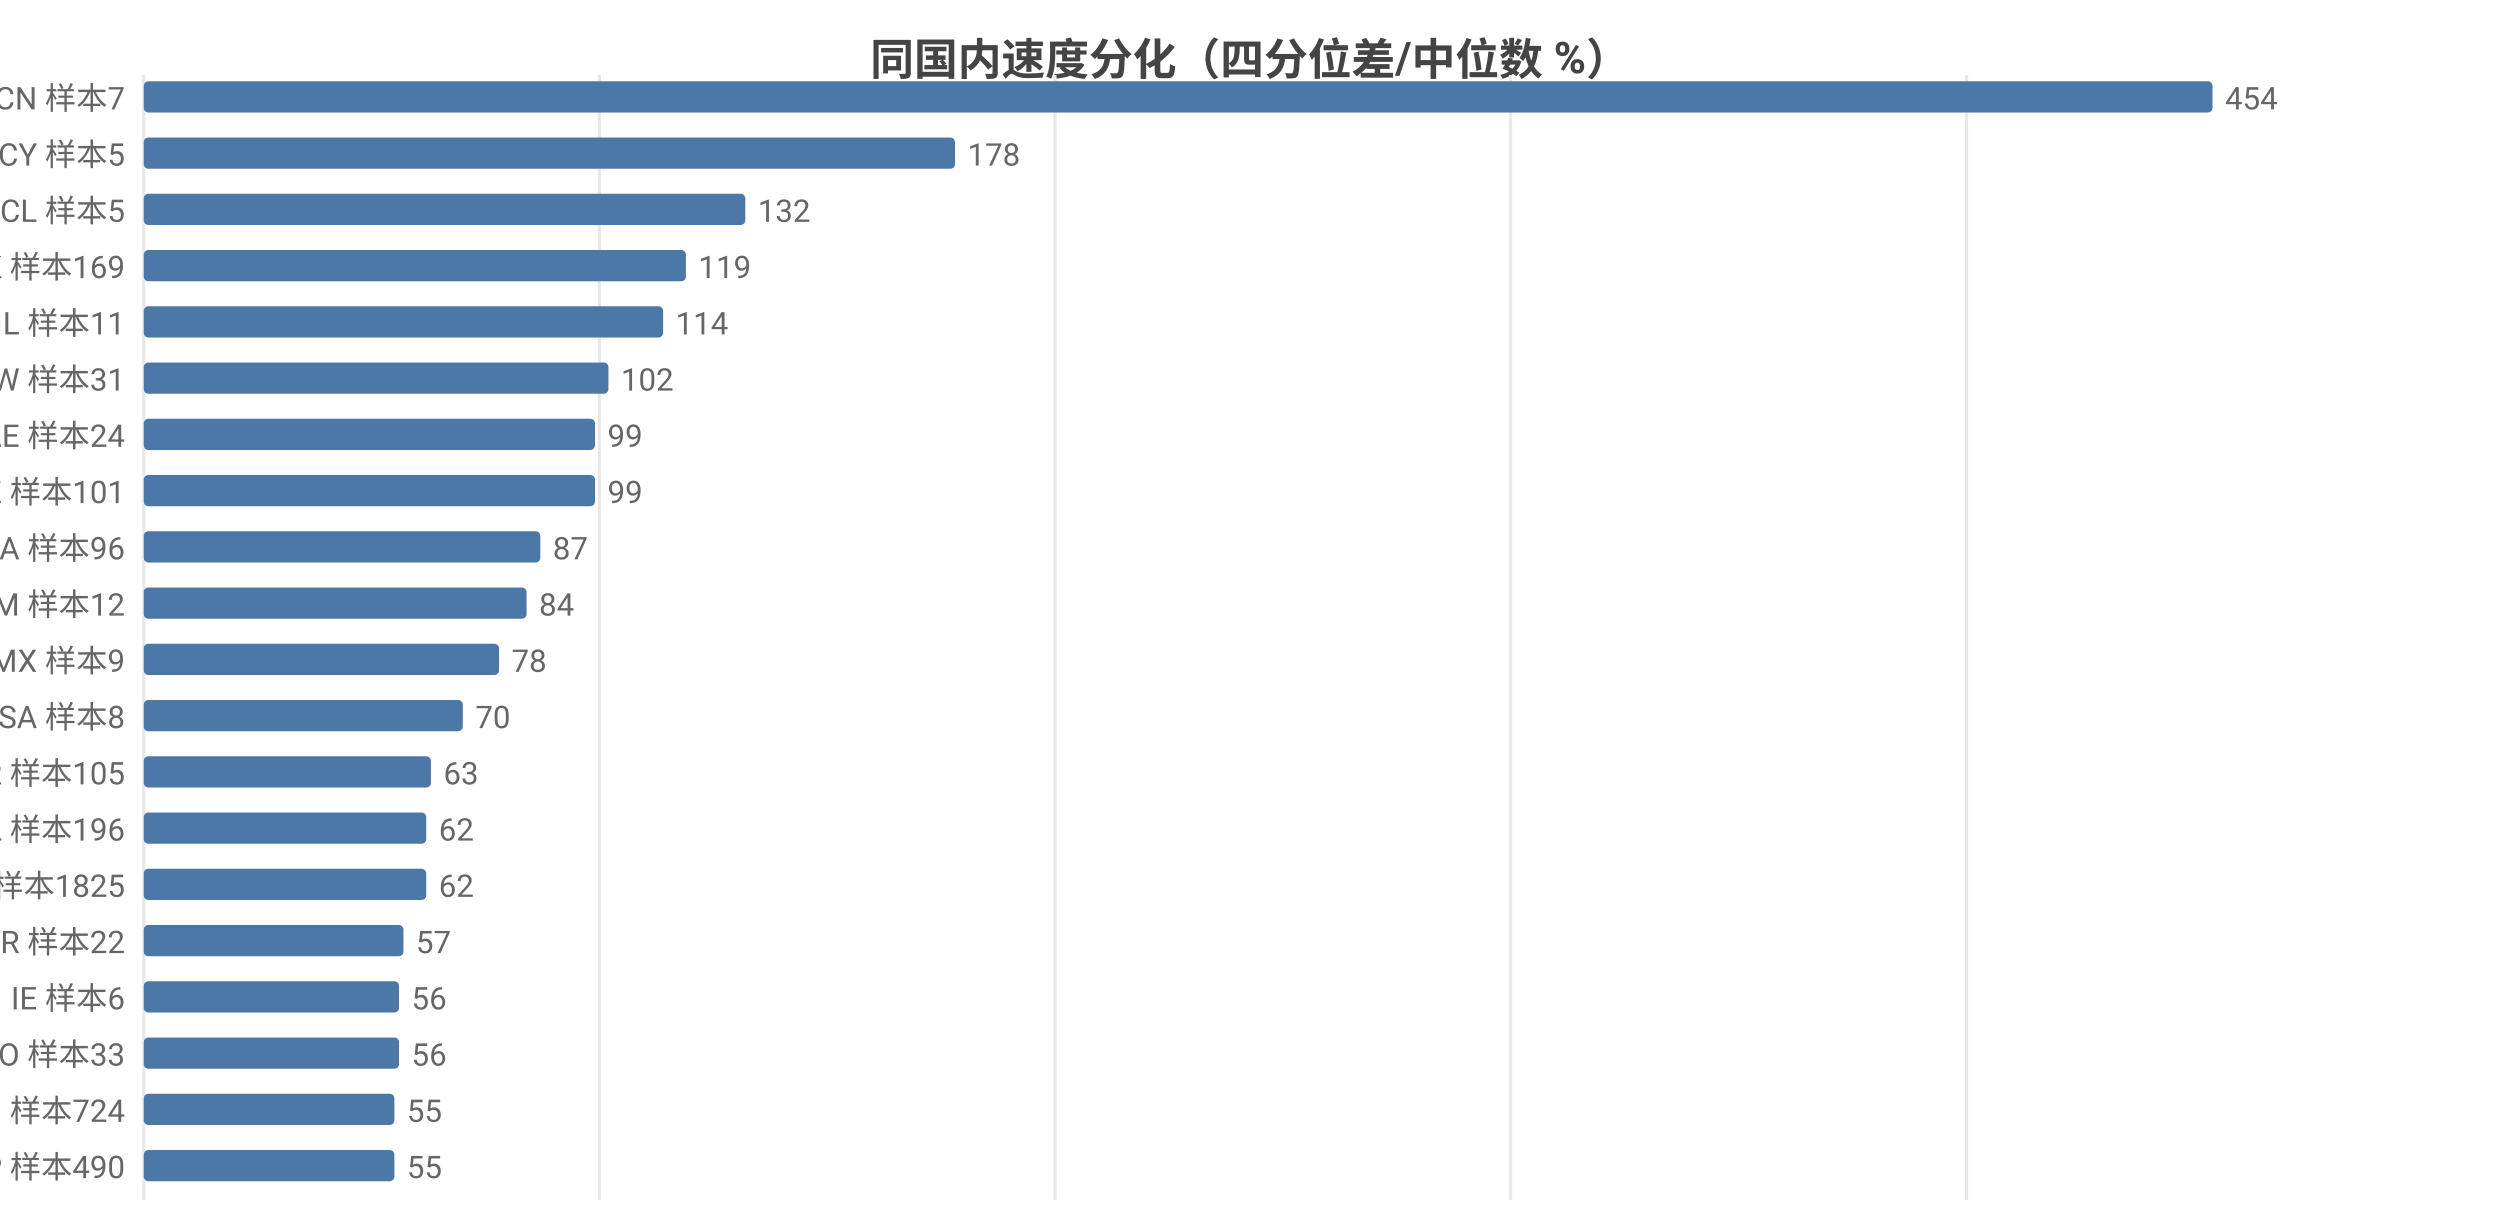
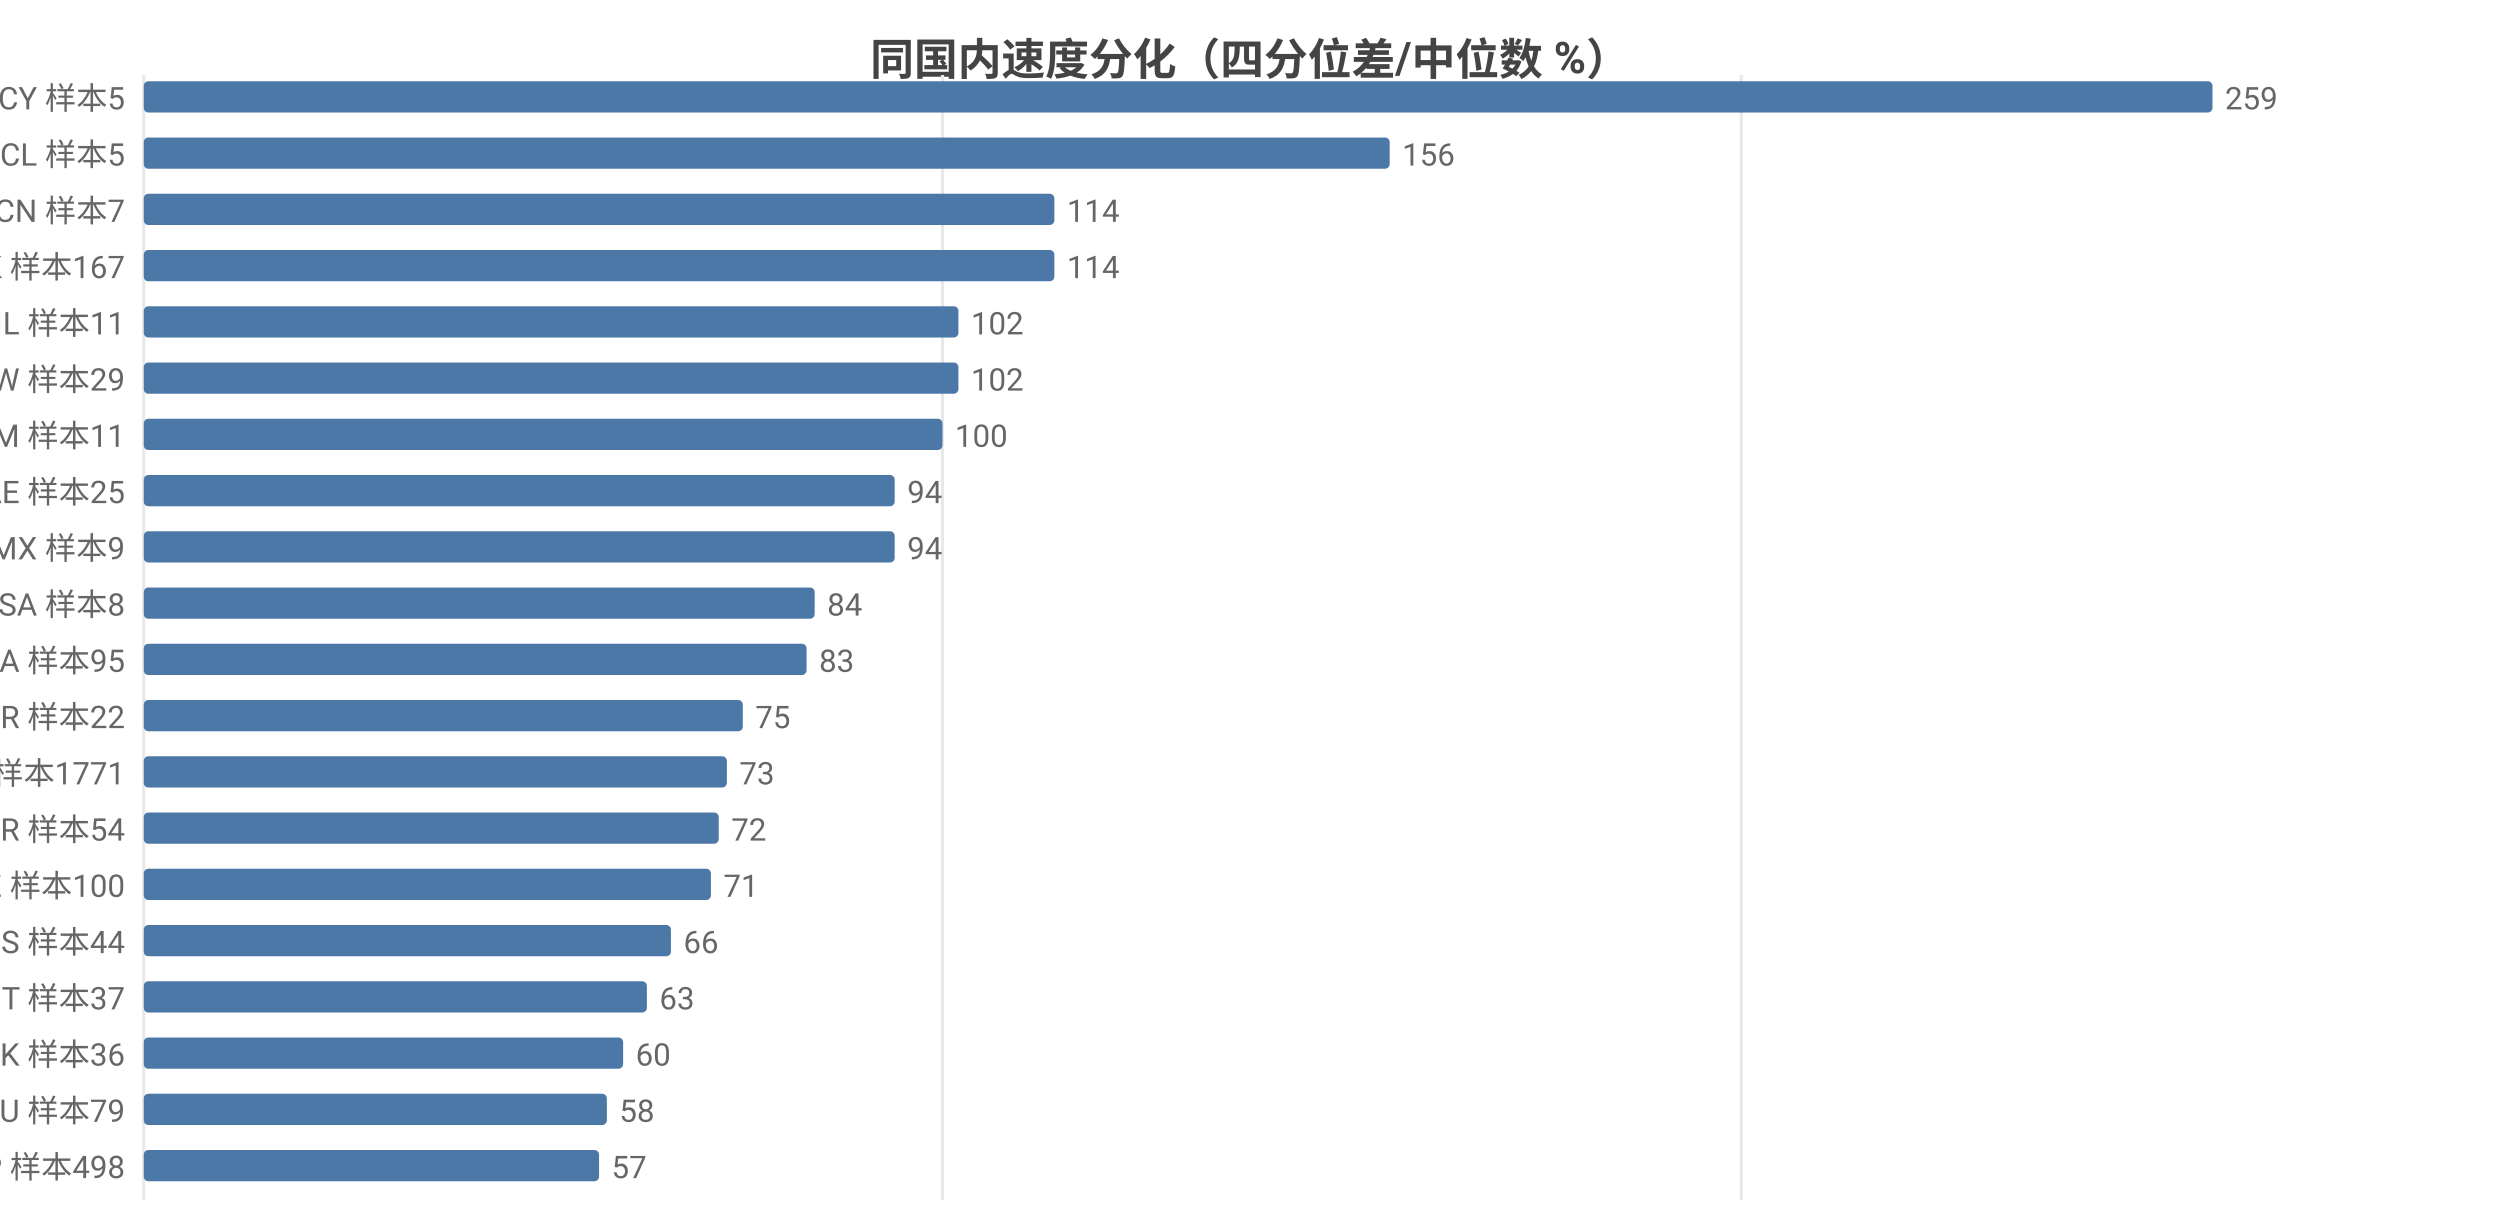
<svg xmlns="http://www.w3.org/2000/svg" width="800" height="392" viewBox="0 0 800 392">
  <rect width="800" height="392" fill="#ffffff" />
  <style>text{font-family:system-ui,-apple-system,'Segoe UI',Roboto,'PingFang SC','Microsoft YaHei','Noto Sans CJK SC',sans-serif}.g{stroke:#e8e8e8;stroke-width:1}.a{stroke:#999;stroke-width:1}.t{font-size:10px;fill:#666}.m{font-size:10px;text-anchor:middle;fill:#666}.e{font-size:10px;text-anchor:end;fill:#666}.l{font-size:11px;fill:#333}.tt{font-size:14px;font-weight:600;text-anchor:middle;fill:#444}.em{font-size:13px;text-anchor:middle;fill:#999}</style>
  <text class="tt" x="400.0" y="24">同国内速度分化（四分位差/中位数 %）</text>
  <line class="g" x1="46" y1="24" x2="46" y2="384" />
-   <line class="g" x1="191.8" y1="24" x2="191.8" y2="384" />
-   <line class="g" x1="337.6" y1="24" x2="337.6" y2="384" />
-   <line class="g" x1="483.4" y1="24" x2="483.4" y2="384" />
-   <line class="g" x1="629.3" y1="24" x2="629.3" y2="384" />
-   <text class="e" x="40" y="35">CN 样本7</text>
+   <line class="g" x1="301.6" y1="24" x2="301.6" y2="384" />
+   <line class="g" x1="557.2" y1="24" x2="557.2" y2="384" />
+   <text class="e" x="40" y="35">CY 样本5</text>
  <rect x="46" y="26" width="662" height="10" fill="#4c78a8" rx="1.5" />
-   <text class="t" x="712" y="35">454</text>
-   <text class="e" x="40" y="53">CY 样本5</text>
-   <rect x="46" y="44" width="259.6" height="10" fill="#4c78a8" rx="1.5" />
-   <text class="t" x="309.6" y="53">178</text>
-   <text class="e" x="40" y="71">CL 样本5</text>
-   <rect x="46" y="62" width="192.5" height="10" fill="#4c78a8" rx="1.5" />
-   <text class="t" x="242.5" y="71">132</text>
-   <text class="e" x="40" y="89">HK 样本169</text>
-   <rect x="46" y="80" width="173.5" height="10" fill="#4c78a8" rx="1.5" />
-   <text class="t" x="223.5" y="89">119</text>
+   <text class="t" x="712" y="35">259</text>
+   <text class="e" x="40" y="53">CL 样本5</text>
+   <rect x="46" y="44" width="398.7" height="10" fill="#4c78a8" rx="1.5" />
+   <text class="t" x="448.7" y="53">156</text>
+   <text class="e" x="40" y="71">CN 样本7</text>
+   <rect x="46" y="62" width="291.4" height="10" fill="#4c78a8" rx="1.5" />
+   <text class="t" x="341.4" y="71">114</text>
+   <text class="e" x="40" y="89">HK 样本167</text>
+   <rect x="46" y="80" width="291.4" height="10" fill="#4c78a8" rx="1.5" />
+   <text class="t" x="341.4" y="89">114</text>
  <text class="e" x="40" y="107">IL 样本11</text>
-   <rect x="46" y="98" width="166.2" height="10" fill="#4c78a8" rx="1.5" />
-   <text class="t" x="216.2" y="107">114</text>
-   <text class="e" x="40" y="125">TW 样本31</text>
-   <rect x="46" y="116" width="148.7" height="10" fill="#4c78a8" rx="1.5" />
-   <text class="t" x="198.7" y="125">102</text>
-   <text class="e" x="40" y="143">AE 样本24</text>
-   <rect x="46" y="134" width="144.4" height="10" fill="#4c78a8" rx="1.5" />
-   <text class="t" x="194.4" y="143">99</text>
-   <text class="e" x="40" y="161">KZ 样本101</text>
-   <rect x="46" y="152" width="144.4" height="10" fill="#4c78a8" rx="1.5" />
-   <text class="t" x="194.4" y="161">99</text>
-   <text class="e" x="40" y="179">CA 样本96</text>
-   <rect x="46" y="170" width="126.9" height="10" fill="#4c78a8" rx="1.5" />
-   <text class="t" x="176.9" y="179">87</text>
-   <text class="e" x="40" y="197">AM 样本12</text>
-   <rect x="46" y="188" width="122.5" height="10" fill="#4c78a8" rx="1.5" />
-   <text class="t" x="172.5" y="197">84</text>
-   <text class="e" x="40" y="215">MX 样本9</text>
-   <rect x="46" y="206" width="113.7" height="10" fill="#4c78a8" rx="1.5" />
-   <text class="t" x="163.7" y="215">78</text>
-   <text class="e" x="40" y="233">SA 样本8</text>
-   <rect x="46" y="224" width="102.1" height="10" fill="#4c78a8" rx="1.5" />
-   <text class="t" x="152.1" y="233">70</text>
-   <text class="e" x="40" y="251">KR 样本105</text>
-   <rect x="46" y="242" width="91.9" height="10" fill="#4c78a8" rx="1.5" />
-   <text class="t" x="141.9" y="251">63</text>
-   <text class="e" x="40" y="269">PL 样本196</text>
-   <rect x="46" y="260" width="90.4" height="10" fill="#4c78a8" rx="1.5" />
-   <text class="t" x="140.4" y="269">62</text>
-   <text class="e" x="40" y="287">US 样本1825</text>
-   <rect x="46" y="278" width="90.4" height="10" fill="#4c78a8" rx="1.5" />
-   <text class="t" x="140.4" y="287">62</text>
-   <text class="e" x="40" y="305">BR 样本22</text>
-   <rect x="46" y="296" width="83.1" height="10" fill="#4c78a8" rx="1.5" />
-   <text class="t" x="133.1" y="305">57</text>
-   <text class="e" x="40" y="323">IE 样本6</text>
-   <rect x="46" y="314" width="81.7" height="10" fill="#4c78a8" rx="1.5" />
-   <text class="t" x="131.7" y="323">56</text>
-   <text class="e" x="40" y="341">RO 样本33</text>
-   <rect x="46" y="332" width="81.7" height="10" fill="#4c78a8" rx="1.5" />
-   <text class="t" x="131.7" y="341">56</text>
-   <text class="e" x="40" y="359">FI 样本724</text>
-   <rect x="46" y="350" width="80.2" height="10" fill="#4c78a8" rx="1.5" />
-   <text class="t" x="130.2" y="359">55</text>
-   <text class="e" x="40" y="377">JP 样本490</text>
-   <rect x="46" y="368" width="80.2" height="10" fill="#4c78a8" rx="1.5" />
-   <text class="t" x="130.2" y="377">55</text>
+   <rect x="46" y="98" width="260.7" height="10" fill="#4c78a8" rx="1.5" />
+   <text class="t" x="310.7" y="107">102</text>
+   <text class="e" x="40" y="125">TW 样本29</text>
+   <rect x="46" y="116" width="260.7" height="10" fill="#4c78a8" rx="1.5" />
+   <text class="t" x="310.7" y="125">102</text>
+   <text class="e" x="40" y="143">AM 样本11</text>
+   <rect x="46" y="134" width="255.6" height="10" fill="#4c78a8" rx="1.5" />
+   <text class="t" x="305.6" y="143">100</text>
+   <text class="e" x="40" y="161">AE 样本25</text>
+   <rect x="46" y="152" width="240.3" height="10" fill="#4c78a8" rx="1.5" />
+   <text class="t" x="290.3" y="161">94</text>
+   <text class="e" x="40" y="179">MX 样本9</text>
+   <rect x="46" y="170" width="240.3" height="10" fill="#4c78a8" rx="1.5" />
+   <text class="t" x="290.3" y="179">94</text>
+   <text class="e" x="40" y="197">SA 样本8</text>
+   <rect x="46" y="188" width="214.7" height="10" fill="#4c78a8" rx="1.5" />
+   <text class="t" x="264.7" y="197">84</text>
+   <text class="e" x="40" y="215">CA 样本95</text>
+   <rect x="46" y="206" width="212.1" height="10" fill="#4c78a8" rx="1.5" />
+   <text class="t" x="262.1" y="215">83</text>
+   <text class="e" x="40" y="233">BR 样本22</text>
+   <rect x="46" y="224" width="191.7" height="10" fill="#4c78a8" rx="1.5" />
+   <text class="t" x="241.7" y="233">75</text>
+   <text class="e" x="40" y="251">US 样本1771</text>
+   <rect x="46" y="242" width="186.6" height="10" fill="#4c78a8" rx="1.5" />
+   <text class="t" x="236.6" y="251">73</text>
+   <text class="e" x="40" y="269">TR 样本54</text>
+   <rect x="46" y="260" width="184.0" height="10" fill="#4c78a8" rx="1.5" />
+   <text class="t" x="234.0" y="269">72</text>
+   <text class="e" x="40" y="287">KZ 样本100</text>
+   <rect x="46" y="278" width="181.5" height="10" fill="#4c78a8" rx="1.5" />
+   <text class="t" x="231.5" y="287">71</text>
+   <text class="e" x="40" y="305">ES 样本44</text>
+   <rect x="46" y="296" width="168.7" height="10" fill="#4c78a8" rx="1.5" />
+   <text class="t" x="218.7" y="305">66</text>
+   <text class="e" x="40" y="323">IT 样本37</text>
+   <rect x="46" y="314" width="161.0" height="10" fill="#4c78a8" rx="1.5" />
+   <text class="t" x="211.0" y="323">63</text>
+   <text class="e" x="40" y="341">DK 样本36</text>
+   <rect x="46" y="332" width="153.4" height="10" fill="#4c78a8" rx="1.5" />
+   <text class="t" x="203.4" y="341">60</text>
+   <text class="e" x="40" y="359">RU 样本79</text>
+   <rect x="46" y="350" width="148.2" height="10" fill="#4c78a8" rx="1.5" />
+   <text class="t" x="198.2" y="359">58</text>
+   <text class="e" x="40" y="377">JP 样本498</text>
+   <rect x="46" y="368" width="145.7" height="10" fill="#4c78a8" rx="1.5" />
+   <text class="t" x="195.7" y="377">57</text>
</svg>
